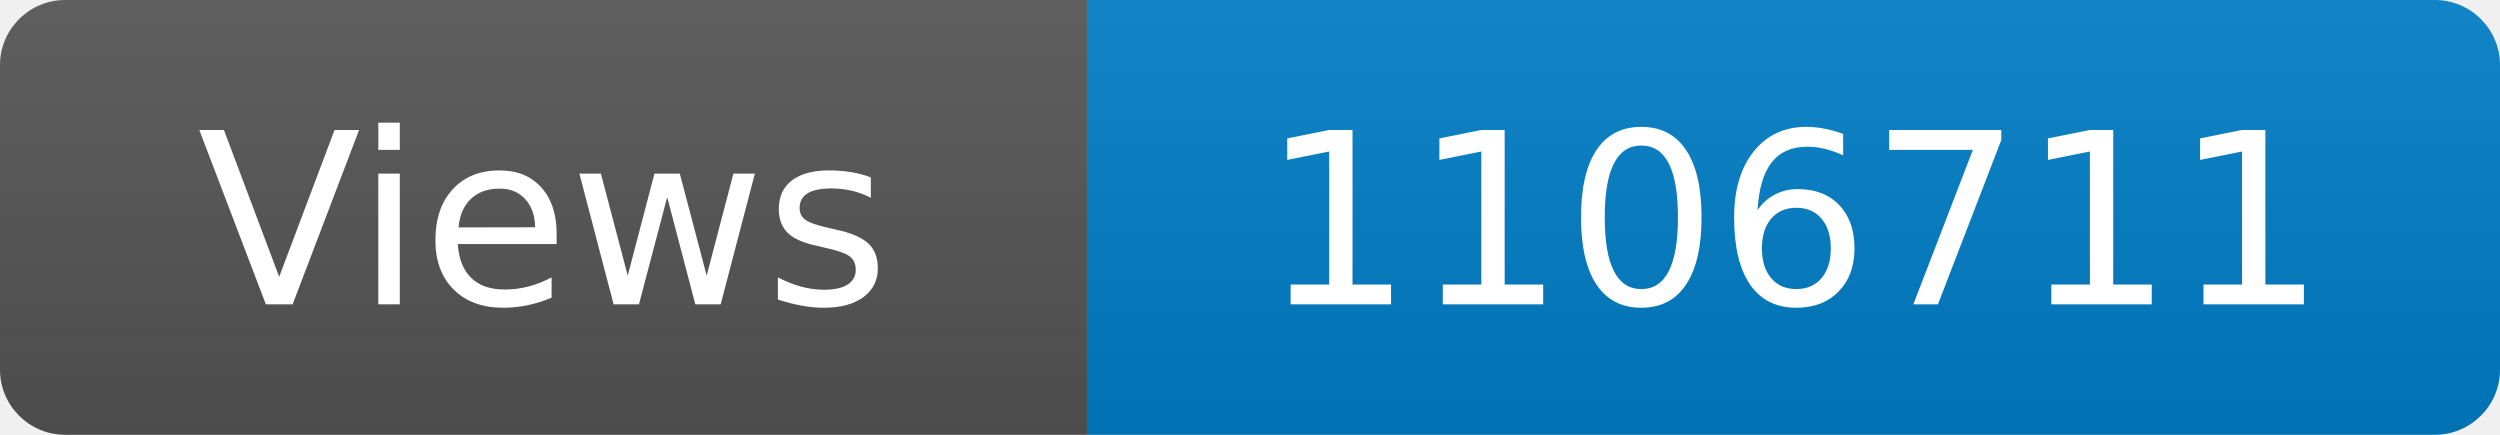
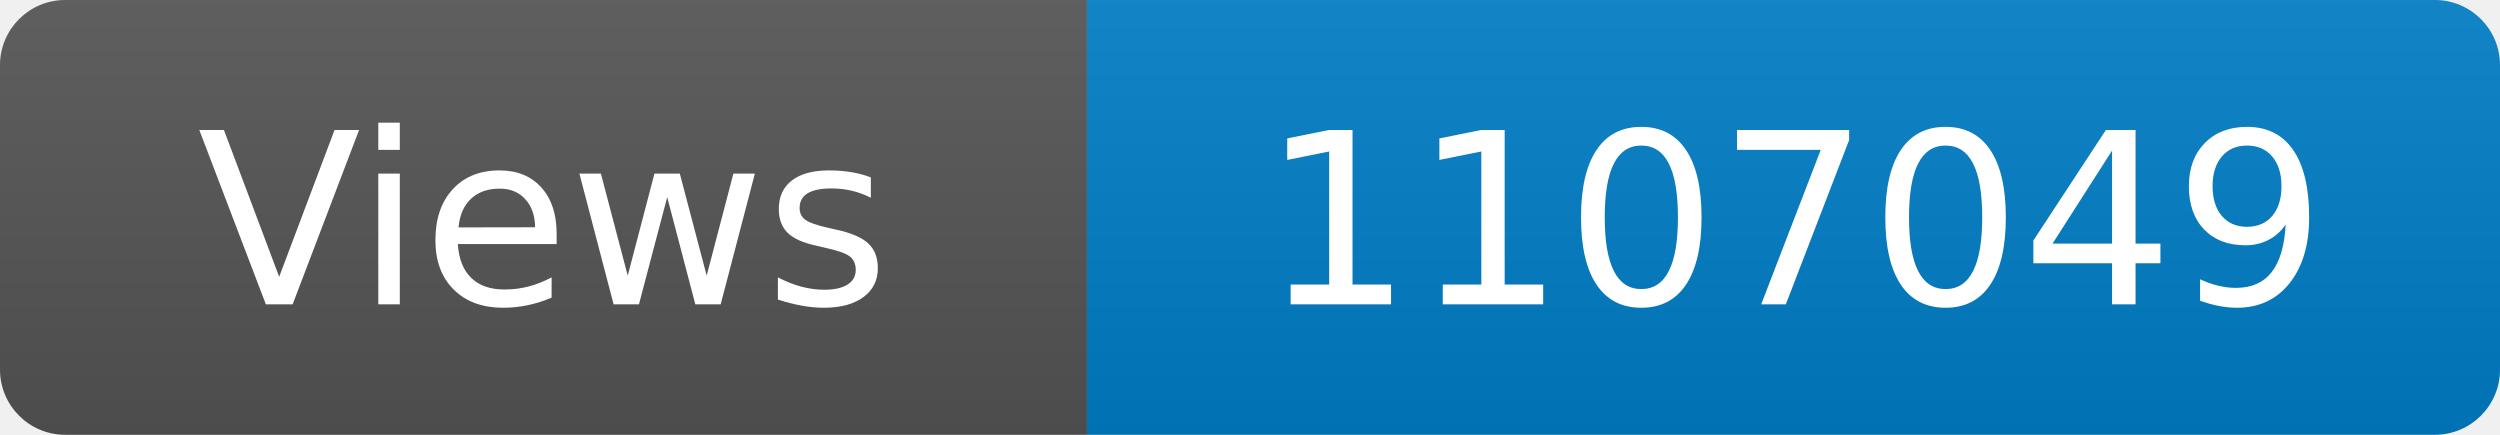
<svg xmlns="http://www.w3.org/2000/svg" width="115" height="20" role="img" aria-label="Maintained?: yes">
  <linearGradient id="s" x2="0" y2="100%">
    <stop offset="0" stop-color="#bbb" stop-opacity=".1" />
    <stop offset="1" stop-opacity=".1" />
  </linearGradient>
  <clipPath id="r">
    <rect width="115" height="20" rx="3" fill="#fff" />
  </clipPath>
  <g clip-path="url(#r)">
    <rect width="50" height="20" fill="#555" />
    <rect x="50" width="160" height="20" fill="#007ec6" />
    <rect width="115" height="20" fill="url(#s)" />
  </g>
  <g fill="#fff" text-anchor="middle" font-family="Verdana,Geneva,DejaVu Sans,sans-serif" font-size="110">
    <text x="250" y="140" transform="scale(.1)" fill="#fff">Views</text>
-     <text x="825" y="140" transform="scale(.1)" fill="#fff">1106711</text>
+     <text x="825" y="140" transform="scale(.1)" fill="#fff">1107049</text>
  </g>
</svg>
